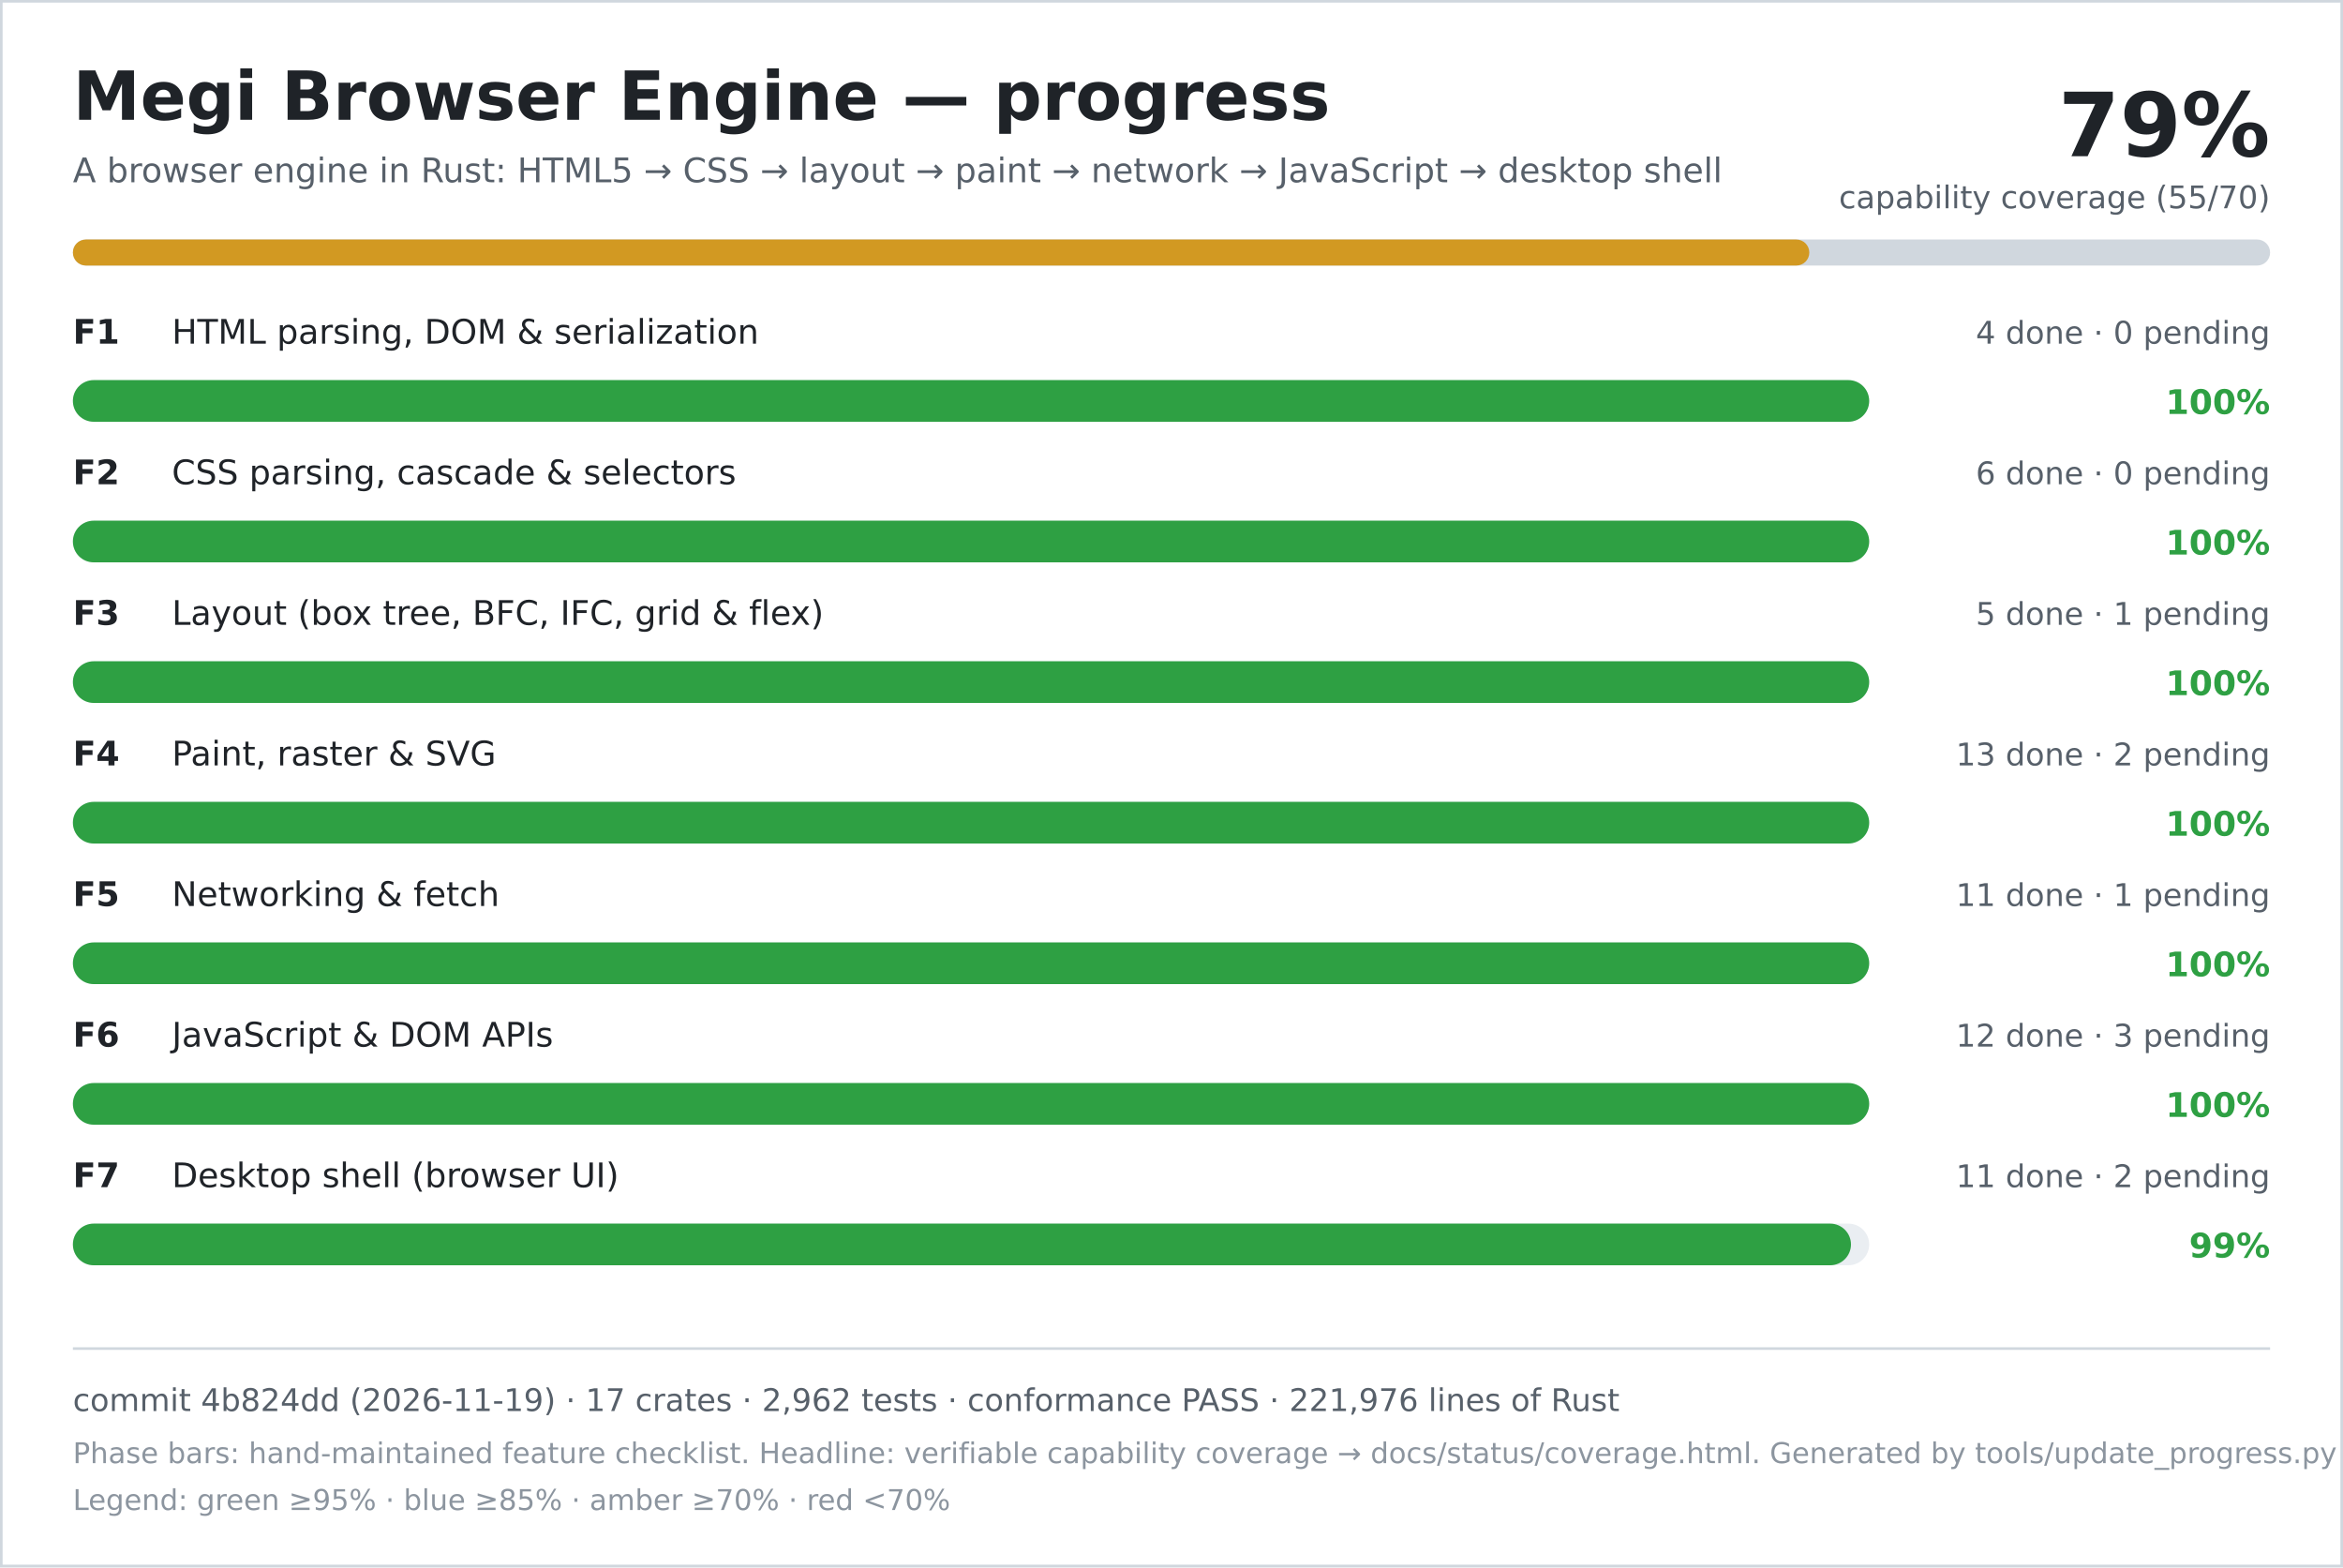
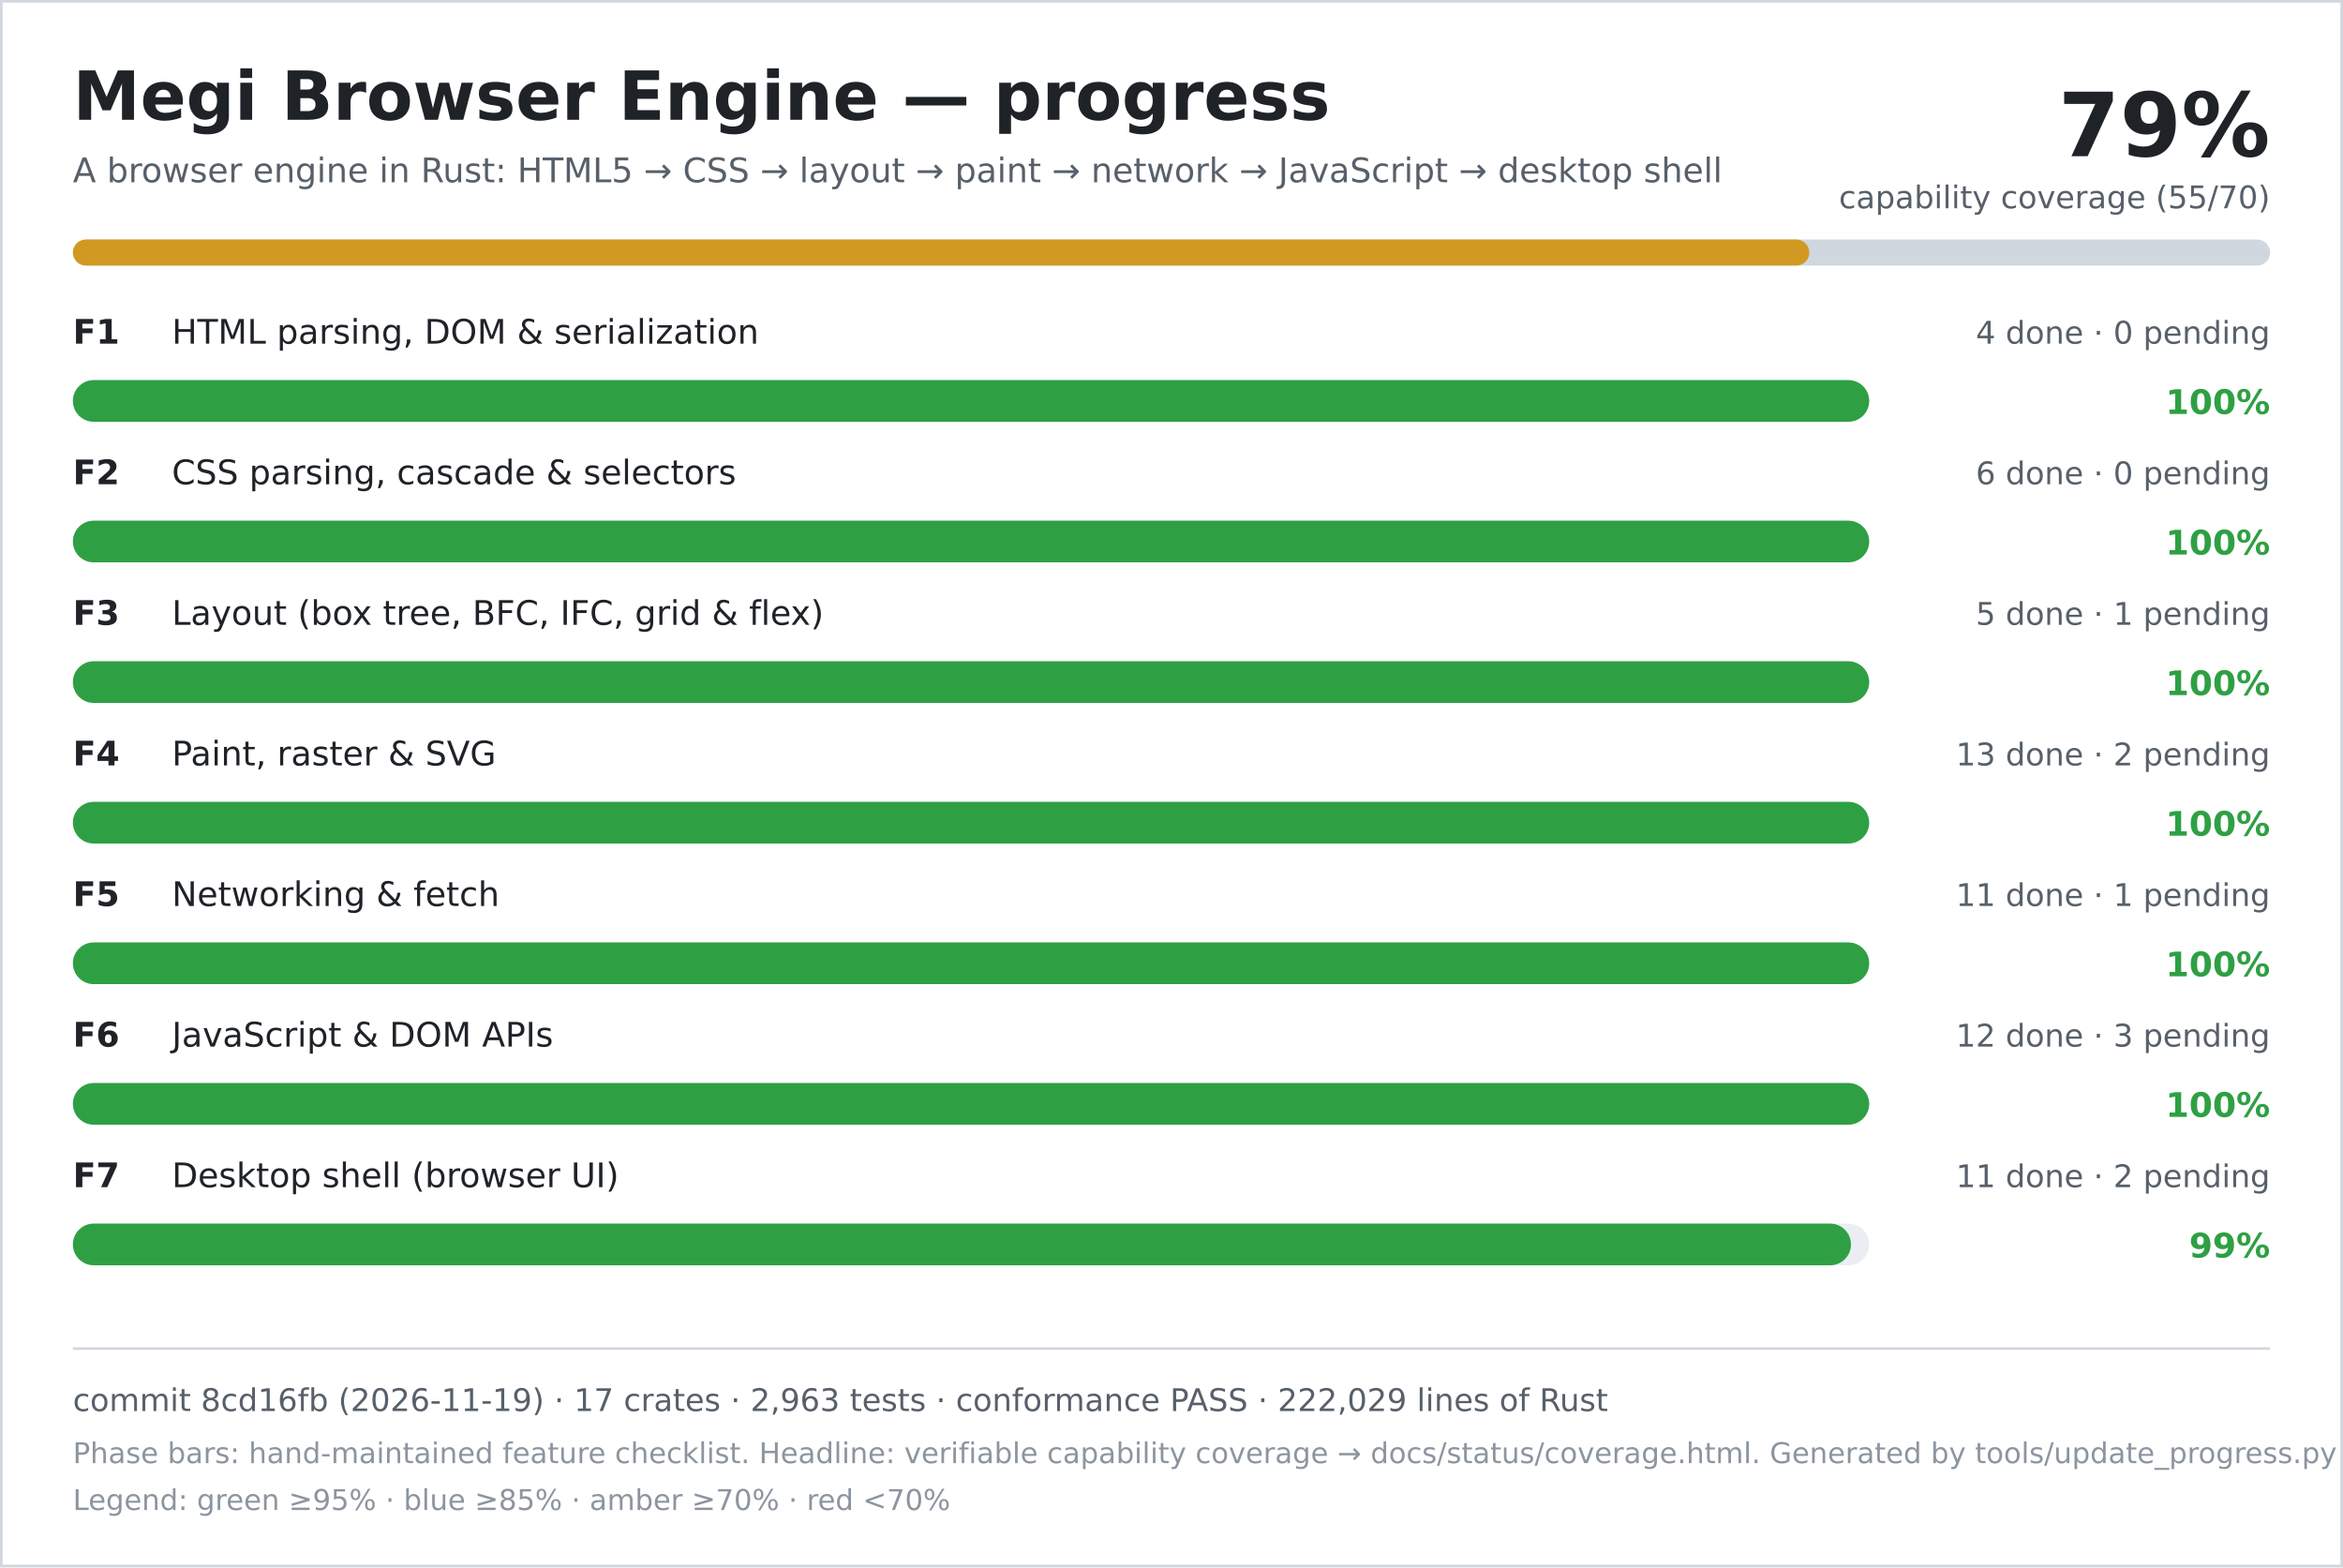
<svg xmlns="http://www.w3.org/2000/svg" width="900" height="602" viewBox="0 0 900 602" role="img" aria-labelledby="title desc">
  <rect width="900" height="602" fill="#ffffff" />
  <rect x="0.5" y="0.5" width="899" height="601" fill="none" stroke="#d0d7de" />
  <text x="28" y="46" font-family="DejaVu Sans, Verdana, sans-serif" font-size="26" font-weight="700" fill="#1f2328">Megi Browser Engine — progress</text>
  <text x="28" y="70" font-family="DejaVu Sans, Verdana, sans-serif" font-size="13" fill="#57606a">A browser engine in Rust: HTML5 → CSS → layout → paint → network → JavaScript → desktop shell</text>
  <text x="872" y="60" text-anchor="end" font-family="DejaVu Sans, Verdana, sans-serif" font-size="34" font-weight="700" fill="#1f2328">79%</text>
  <text x="872" y="80" text-anchor="end" font-family="DejaVu Sans, Verdana, sans-serif" font-size="12" fill="#57606a">capability coverage (55/70)</text>
  <rect x="28" y="92" width="844" height="10" rx="5" fill="#d0d7de" />
  <rect x="28" y="92" width="667" height="10" rx="5" fill="#d29922" />
  <text x="28" y="132" font-family="DejaVu Sans, Verdana, sans-serif" font-size="13" font-weight="700" fill="#1f2328">F1</text>
  <text x="66" y="132" font-family="DejaVu Sans, Verdana, sans-serif" font-size="13" fill="#1f2328">HTML parsing, DOM &amp; serialization</text>
  <text x="872" y="132" text-anchor="end" font-family="DejaVu Sans, Verdana, sans-serif" font-size="12" fill="#57606a">4 done · 0 pending</text>
  <rect x="28" y="146" width="690" height="16" rx="8" fill="#eaeef2" />
  <rect x="28" y="146" width="690" height="16" rx="8" fill="#2ea043" />
  <text x="872" y="159" text-anchor="end" font-family="DejaVu Sans, Verdana, sans-serif" font-size="13" font-weight="700" fill="#2ea043">100%</text>
  <text x="28" y="186" font-family="DejaVu Sans, Verdana, sans-serif" font-size="13" font-weight="700" fill="#1f2328">F2</text>
  <text x="66" y="186" font-family="DejaVu Sans, Verdana, sans-serif" font-size="13" fill="#1f2328">CSS parsing, cascade &amp; selectors</text>
  <text x="872" y="186" text-anchor="end" font-family="DejaVu Sans, Verdana, sans-serif" font-size="12" fill="#57606a">6 done · 0 pending</text>
  <rect x="28" y="200" width="690" height="16" rx="8" fill="#eaeef2" />
  <rect x="28" y="200" width="690" height="16" rx="8" fill="#2ea043" />
  <text x="872" y="213" text-anchor="end" font-family="DejaVu Sans, Verdana, sans-serif" font-size="13" font-weight="700" fill="#2ea043">100%</text>
  <text x="28" y="240" font-family="DejaVu Sans, Verdana, sans-serif" font-size="13" font-weight="700" fill="#1f2328">F3</text>
  <text x="66" y="240" font-family="DejaVu Sans, Verdana, sans-serif" font-size="13" fill="#1f2328">Layout (box tree, BFC, IFC, grid &amp; flex)</text>
  <text x="872" y="240" text-anchor="end" font-family="DejaVu Sans, Verdana, sans-serif" font-size="12" fill="#57606a">5 done · 1 pending</text>
  <rect x="28" y="254" width="690" height="16" rx="8" fill="#eaeef2" />
  <rect x="28" y="254" width="690" height="16" rx="8" fill="#2ea043" />
  <text x="872" y="267" text-anchor="end" font-family="DejaVu Sans, Verdana, sans-serif" font-size="13" font-weight="700" fill="#2ea043">100%</text>
  <text x="28" y="294" font-family="DejaVu Sans, Verdana, sans-serif" font-size="13" font-weight="700" fill="#1f2328">F4</text>
  <text x="66" y="294" font-family="DejaVu Sans, Verdana, sans-serif" font-size="13" fill="#1f2328">Paint, raster &amp; SVG</text>
  <text x="872" y="294" text-anchor="end" font-family="DejaVu Sans, Verdana, sans-serif" font-size="12" fill="#57606a">13 done · 2 pending</text>
  <rect x="28" y="308" width="690" height="16" rx="8" fill="#eaeef2" />
  <rect x="28" y="308" width="690" height="16" rx="8" fill="#2ea043" />
  <text x="872" y="321" text-anchor="end" font-family="DejaVu Sans, Verdana, sans-serif" font-size="13" font-weight="700" fill="#2ea043">100%</text>
  <text x="28" y="348" font-family="DejaVu Sans, Verdana, sans-serif" font-size="13" font-weight="700" fill="#1f2328">F5</text>
  <text x="66" y="348" font-family="DejaVu Sans, Verdana, sans-serif" font-size="13" fill="#1f2328">Networking &amp; fetch</text>
  <text x="872" y="348" text-anchor="end" font-family="DejaVu Sans, Verdana, sans-serif" font-size="12" fill="#57606a">11 done · 1 pending</text>
  <rect x="28" y="362" width="690" height="16" rx="8" fill="#eaeef2" />
  <rect x="28" y="362" width="690" height="16" rx="8" fill="#2ea043" />
  <text x="872" y="375" text-anchor="end" font-family="DejaVu Sans, Verdana, sans-serif" font-size="13" font-weight="700" fill="#2ea043">100%</text>
  <text x="28" y="402" font-family="DejaVu Sans, Verdana, sans-serif" font-size="13" font-weight="700" fill="#1f2328">F6</text>
  <text x="66" y="402" font-family="DejaVu Sans, Verdana, sans-serif" font-size="13" fill="#1f2328">JavaScript &amp; DOM APIs</text>
  <text x="872" y="402" text-anchor="end" font-family="DejaVu Sans, Verdana, sans-serif" font-size="12" fill="#57606a">12 done · 3 pending</text>
  <rect x="28" y="416" width="690" height="16" rx="8" fill="#eaeef2" />
  <rect x="28" y="416" width="690" height="16" rx="8" fill="#2ea043" />
  <text x="872" y="429" text-anchor="end" font-family="DejaVu Sans, Verdana, sans-serif" font-size="13" font-weight="700" fill="#2ea043">100%</text>
  <text x="28" y="456" font-family="DejaVu Sans, Verdana, sans-serif" font-size="13" font-weight="700" fill="#1f2328">F7</text>
  <text x="66" y="456" font-family="DejaVu Sans, Verdana, sans-serif" font-size="13" fill="#1f2328">Desktop shell (browser UI)</text>
  <text x="872" y="456" text-anchor="end" font-family="DejaVu Sans, Verdana, sans-serif" font-size="12" fill="#57606a">11 done · 2 pending</text>
  <rect x="28" y="470" width="690" height="16" rx="8" fill="#eaeef2" />
  <rect x="28" y="470" width="683" height="16" rx="8" fill="#2ea043" />
  <text x="872" y="483" text-anchor="end" font-family="DejaVu Sans, Verdana, sans-serif" font-size="13" font-weight="700" fill="#2ea043">99%</text>
  <line x1="28" y1="518" x2="872" y2="518" stroke="#d0d7de" />
-   <text x="28" y="542" font-family="DejaVu Sans, Verdana, sans-serif" font-size="12" fill="#57606a">commit 4b824dd (2026-11-19) · 17 crates · 2,962 tests · conformance PASS · 221,976 lines of Rust</text>
+   <text x="28" y="542" font-family="DejaVu Sans, Verdana, sans-serif" font-size="12" fill="#57606a">commit 8cd16fb (2026-11-19) · 17 crates · 2,963 tests · conformance PASS · 222,029 lines of Rust</text>
  <text x="28" y="562" font-family="DejaVu Sans, Verdana, sans-serif" font-size="11" fill="#8c959f">Phase bars: hand-maintained feature checklist. Headline: verifiable capability coverage → docs/status/coverage.html. Generated by tools/update_progress.py — do not edit.</text>
  <text x="28" y="580" font-family="DejaVu Sans, Verdana, sans-serif" font-size="11" fill="#8c959f">Legend: green ≥95% · blue ≥85% · amber ≥70% · red &lt;70%</text>
</svg>
